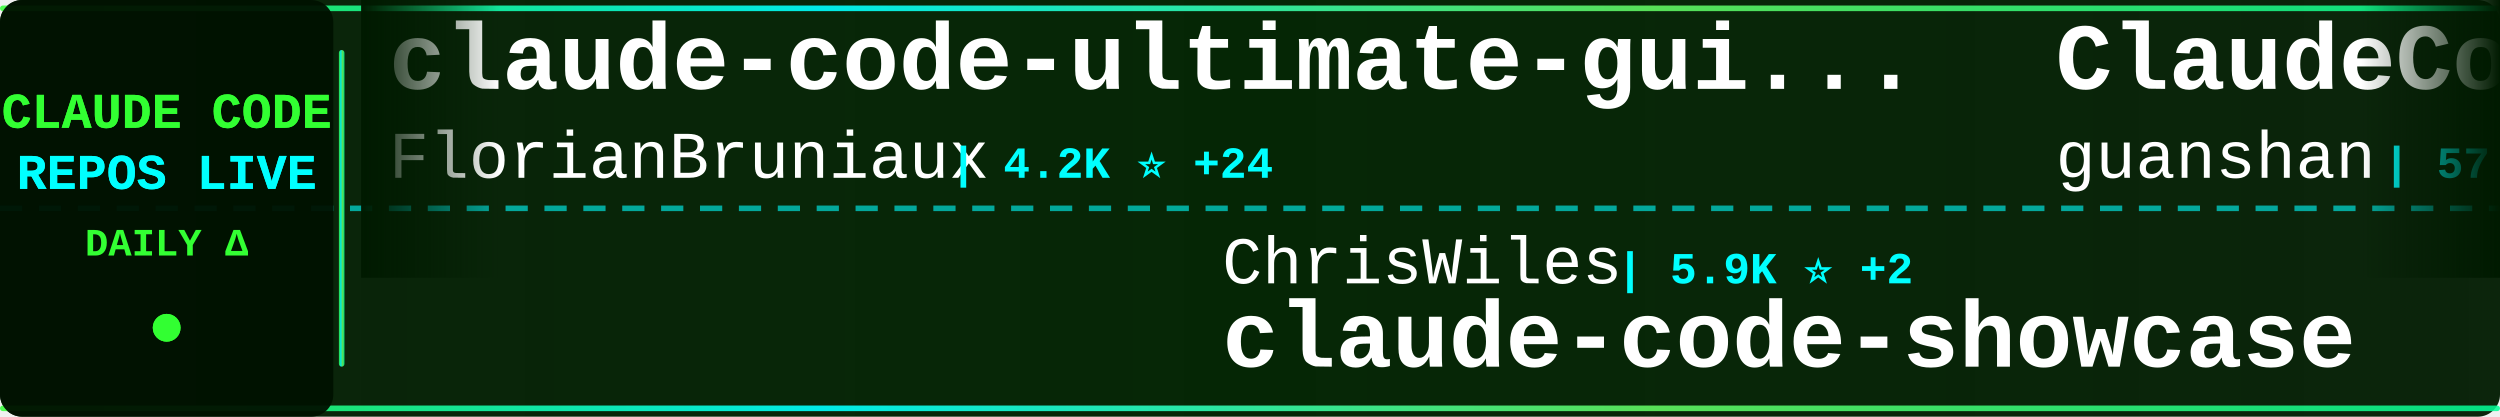
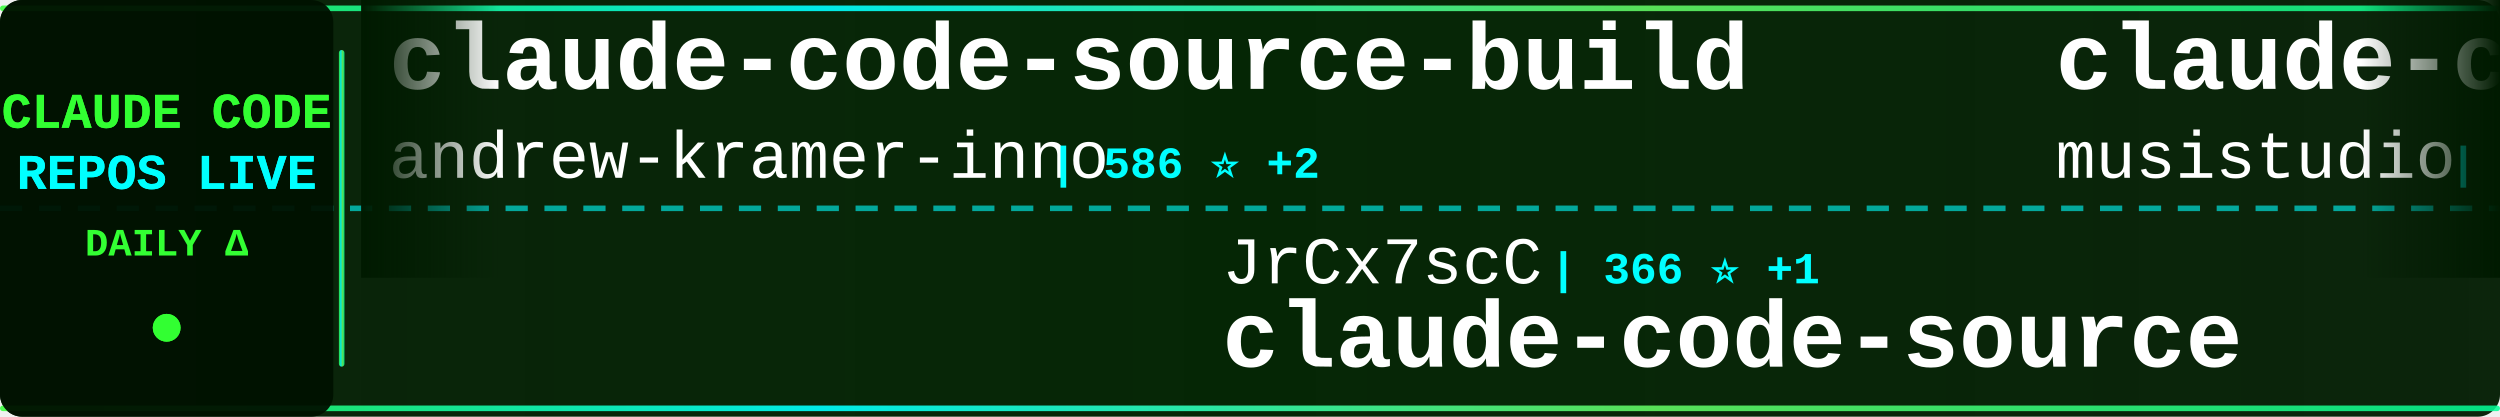
<svg xmlns="http://www.w3.org/2000/svg" width="900" height="150">
  <defs>
    <linearGradient id="tickerBg" x1="0%" y1="0%" x2="100%" y2="0%">
      <stop offset="0%" style="stop-color:#001a00;stop-opacity:0.95" />
      <stop offset="50%" style="stop-color:#002200;stop-opacity:0.98" />
      <stop offset="100%" style="stop-color:#001a00;stop-opacity:0.95" />
    </linearGradient>
    <linearGradient id="borderGrad" x1="0%" y1="0%" x2="100%" y2="0%">
      <stop offset="0%" style="stop-color:#33ff33;stop-opacity:0.85">
        <animate attributeName="stop-opacity" values="0.85;1;0.85" dur="2s" repeatCount="indefinite" />
      </stop>
      <stop offset="33%" style="stop-color:#00ffff;stop-opacity:0.9">
        <animate attributeName="stop-opacity" values="0.9;1;0.9" dur="2.2s" repeatCount="indefinite" />
      </stop>
      <stop offset="66%" style="stop-color:#66ff66;stop-opacity:0.85">
        <animate attributeName="stop-opacity" values="0.85;1;0.85" dur="1.8s" repeatCount="indefinite" />
      </stop>
      <stop offset="100%" style="stop-color:#00ff99;stop-opacity:0.85">
        <animate attributeName="stop-opacity" values="0.85;1;0.85" dur="2s" repeatCount="indefinite" />
      </stop>
    </linearGradient>
    <filter id="textGlow">
      <feGaussianBlur stdDeviation="0.1" result="coloredBlur" />
      <feMerge>
        <feMergeNode in="coloredBlur" />
        <feMergeNode in="SourceGraphic" />
      </feMerge>
    </filter>
    <filter id="metricGlow">
      <feGaussianBlur stdDeviation="0.2" result="coloredBlur" />
      <feMerge>
        <feMergeNode in="coloredBlur" />
        <feMergeNode in="SourceGraphic" />
      </feMerge>
    </filter>
    <linearGradient id="leftFade" x1="0%" y1="0%" x2="100%" y2="0%">
      <stop offset="0%" style="stop-color:#001a00;stop-opacity:1" />
      <stop offset="100%" style="stop-color:#001a00;stop-opacity:0" />
    </linearGradient>
    <linearGradient id="rightFade" x1="0%" y1="0%" x2="100%" y2="0%">
      <stop offset="0%" style="stop-color:#001a00;stop-opacity:0" />
      <stop offset="100%" style="stop-color:#001a00;stop-opacity:1" />
    </linearGradient>
  </defs>
  <rect width="900" height="150" fill="url(#tickerBg)" rx="8" />
  <rect x="0" y="2" width="900" height="2" fill="url(#borderGrad)" rx="1" />
  <rect x="0" y="146" width="900" height="2" fill="url(#borderGrad)" rx="1" />
  <line x1="0" y1="75" x2="900" y2="75" stroke="#00ffff" stroke-width="2" stroke-dasharray="8 6" opacity="0.6" />
  <rect x="0" y="0" width="120" height="150" fill="#001100" opacity="0.95" rx="8" />
  <text x="60" y="46" font-family="'Courier New', monospace" font-size="18" font-weight="bold" fill="#33ff33" text-anchor="middle" filter="url(#textGlow)">
    CLAUDE CODE
  </text>
  <text x="60" y="68" font-family="'Courier New', monospace" font-size="18" font-weight="bold" fill="#00ffff" text-anchor="middle" filter="url(#textGlow)">
    REPOS LIVE
  </text>
  <text x="60" y="92" font-family="'Courier New', monospace" font-size="14" font-weight="bold" fill="#33ff33" text-anchor="middle">
    DAILY Δ
  </text>
  <circle cx="60" cy="118" r="5" fill="#33ff33" filter="url(#metricGlow)">
    <animate attributeName="r" values="4;6;4" dur="1.5s" repeatCount="indefinite" />
    <animate attributeName="opacity" values="0.6;1;0.6" dur="1.5s" repeatCount="indefinite" />
  </circle>
  <rect x="122" y="18" width="2" height="114" fill="url(#borderGrad)" rx="1" />
  <clipPath id="tickerClip">
    <rect x="130" y="0" width="770" height="150" />
  </clipPath>
  <g clip-path="url(#tickerClip)">
    <g id="tickerItems">
      <animateTransform attributeName="transform" attributeType="XML" type="translate" from="0 0" to="-3000 0" dur="54s" repeatCount="indefinite" />
      <g transform="translate(0, 0)">
-         <text x="140" y="32" font-family="'Courier New', monospace" font-size="34" font-weight="bold" fill="#ffffff">claude-code-ultimate-gui...</text>
-         <text x="140" y="64" font-family="'Courier New', monospace" font-size="24" font-weight="normal" fill="#ffffff" opacity="1.0">FlorianBruniaux</text>
-         <text x="342" y="64" font-family="'Courier New', monospace" font-size="16" font-weight="bold" fill="#00ffff"> | 4.2K ⭐ +24</text>
+         <text x="140" y="32" font-family="'Courier New', monospace" font-size="34" font-weight="bold" fill="#ffffff">claude-code-source-build</text>
+         <text x="140" y="64" font-family="'Courier New', monospace" font-size="24" font-weight="normal" fill="#ffffff" opacity="1.0">andrew-kramer-inno</text>
+         <text x="378" y="64" font-family="'Courier New', monospace" font-size="16" font-weight="bold" fill="#00ffff"> | 586 ⭐ +2</text>
      </g>
      <g transform="translate(300, 0)">
-         <text x="140" y="102" font-family="'Courier New', monospace" font-size="24" font-weight="normal" fill="#ffffff" opacity="1.0">ChrisWiles</text>
-         <text x="282" y="102" font-family="'Courier New', monospace" font-size="16" font-weight="bold" fill="#00ffff"> | 5.9K ⭐ +2</text>
-         <text x="140" y="132" font-family="'Courier New', monospace" font-size="34" font-weight="bold" fill="#ffffff">claude-code-showcase</text>
+         <text x="140" y="102" font-family="'Courier New', monospace" font-size="24" font-weight="normal" fill="#ffffff" opacity="1.0">JrCx7scC</text>
+         <text x="258" y="102" font-family="'Courier New', monospace" font-size="16" font-weight="bold" fill="#00ffff"> | 366 ⭐ +1</text>
+         <text x="140" y="132" font-family="'Courier New', monospace" font-size="34" font-weight="bold" fill="#ffffff">claude-code-source</text>
      </g>
      <g transform="translate(600, 0)">
-         <text x="140" y="32" font-family="'Courier New', monospace" font-size="34" font-weight="bold" fill="#ffffff">ClaudeCode</text>
-         <text x="140" y="64" font-family="'Courier New', monospace" font-size="24" font-weight="normal" fill="#ffffff" opacity="1.0">guanshan</text>
-         <text x="258" y="64" font-family="'Courier New', monospace" font-size="16" font-weight="bold" fill="#00ffff"> | 57 ⭐</text>
+         <text x="140" y="32" font-family="'Courier New', monospace" font-size="34" font-weight="bold" fill="#ffffff">claude-code-router</text>
+         <text x="140" y="64" font-family="'Courier New', monospace" font-size="24" font-weight="normal" fill="#ffffff" opacity="1.0">musistudio</text>
+         <text x="282" y="64" font-family="'Courier New', monospace" font-size="16" font-weight="bold" fill="#00ffff"> | 33.5K ⭐ +79</text>
      </g>
      <g transform="translate(900, 0)">
-         <text x="140" y="102" font-family="'Courier New', monospace" font-size="24" font-weight="normal" fill="#ffffff" opacity="1.0">oboard</text>
-         <text x="234" y="102" font-family="'Courier New', monospace" font-size="16" font-weight="bold" fill="#00ffff"> | 3.1K ⭐ +3</text>
-         <text x="140" y="132" font-family="'Courier New', monospace" font-size="34" font-weight="bold" fill="#ffffff">claude-code-rev</text>
+         <text x="140" y="102" font-family="'Courier New', monospace" font-size="24" font-weight="normal" fill="#ffffff" opacity="1.0">AprilNEA</text>
+         <text x="258" y="102" font-family="'Courier New', monospace" font-size="16" font-weight="bold" fill="#00ffff"> | 377 ⭐</text>
+         <text x="140" y="132" font-family="'Courier New', monospace" font-size="34" font-weight="bold" fill="#ffffff">claude-code-source</text>
      </g>
      <g transform="translate(1200, 0)">
-         <text x="140" y="32" font-family="'Courier New', monospace" font-size="34" font-weight="bold" fill="#ffffff">happy</text>
-         <text x="140" y="64" font-family="'Courier New', monospace" font-size="24" font-weight="normal" fill="#ffffff" opacity="1.0">slopus</text>
-         <text x="234" y="64" font-family="'Courier New', monospace" font-size="16" font-weight="bold" fill="#00ffff"> | 20.1K ⭐ +110</text>
+         <text x="140" y="32" font-family="'Courier New', monospace" font-size="34" font-weight="bold" fill="#ffffff">claude-code-analysis</text>
+         <text x="140" y="64" font-family="'Courier New', monospace" font-size="24" font-weight="normal" fill="#ffffff" opacity="1.0">liuup</text>
+         <text x="222" y="64" font-family="'Courier New', monospace" font-size="16" font-weight="bold" fill="#00ffff"> | 2.2K ⭐ +35</text>
      </g>
      <g transform="translate(1500, 0)">
-         <text x="140" y="102" font-family="'Courier New', monospace" font-size="24" font-weight="normal" fill="#ffffff" opacity="1.0">hangsman</text>
-         <text x="258" y="102" font-family="'Courier New', monospace" font-size="16" font-weight="bold" fill="#00ffff"> | 766 ⭐</text>
+         <text x="140" y="102" font-family="'Courier New', monospace" font-size="24" font-weight="normal" fill="#ffffff" opacity="1.0">Windy3f3f3f3f</text>
+         <text x="318" y="102" font-family="'Courier New', monospace" font-size="16" font-weight="bold" fill="#00ffff"> | 1.1K ⭐ +7</text>
+         <text x="140" y="132" font-family="'Courier New', monospace" font-size="34" font-weight="bold" fill="#ffffff">claude-code-from-scratch</text>
+       </g>
+       <g transform="translate(1800, 0)">
+         <text x="140" y="32" font-family="'Courier New', monospace" font-size="34" font-weight="bold" fill="#ffffff">andrej-karpathy-skills</text>
+         <text x="140" y="64" font-family="'Courier New', monospace" font-size="24" font-weight="normal" fill="#ffffff" opacity="1.0">forrestchang</text>
+         <text x="306" y="64" font-family="'Courier New', monospace" font-size="16" font-weight="bold" fill="#00ffff"> | 115.5K ⭐ +3.0K</text>
+       </g>
+       <g transform="translate(2100, 0)">
+         <text x="140" y="102" font-family="'Courier New', monospace" font-size="24" font-weight="normal" fill="#ffffff" opacity="1.0">Yuyz0112</text>
+         <text x="258" y="102" font-family="'Courier New', monospace" font-size="16" font-weight="bold" fill="#00ffff"> | 2.4K ⭐ +1</text>
+         <text x="140" y="132" font-family="'Courier New', monospace" font-size="34" font-weight="bold" fill="#ffffff">claude-code-reverse</text>
+       </g>
+       <g transform="translate(2400, 0)">
+         <text x="140" y="32" font-family="'Courier New', monospace" font-size="34" font-weight="bold" fill="#ffffff">claude-code-pm-course</text>
+         <text x="140" y="64" font-family="'Courier New', monospace" font-size="24" font-weight="normal" fill="#ffffff" opacity="1.0">carlvellotti</text>
+         <text x="306" y="64" font-family="'Courier New', monospace" font-size="16" font-weight="bold" fill="#00ffff"> | 2.0K ⭐ +2</text>
+       </g>
+       <g transform="translate(2700, 0)">
+         <text x="140" y="102" font-family="'Courier New', monospace" font-size="24" font-weight="normal" fill="#ffffff" opacity="1.0">https-deeplearning-ai</text>
+         <text x="414" y="102" font-family="'Courier New', monospace" font-size="16" font-weight="bold" fill="#00ffff"> | 506 ⭐ +2</text>
+         <text x="140" y="132" font-family="'Courier New', monospace" font-size="34" font-weight="bold" fill="#ffffff">sc-claude-code-files</text>
+       </g>
+       <g transform="translate(3000, 0)">
+         <text x="140" y="32" font-family="'Courier New', monospace" font-size="34" font-weight="bold" fill="#ffffff">claude-code-source-build</text>
+         <text x="140" y="64" font-family="'Courier New', monospace" font-size="24" font-weight="normal" fill="#ffffff" opacity="1.0">andrew-kramer-inno</text>
+         <text x="378" y="64" font-family="'Courier New', monospace" font-size="16" font-weight="bold" fill="#00ffff"> | 586 ⭐ +2</text>
+       </g>
+       <g transform="translate(3300, 0)">
+         <text x="140" y="102" font-family="'Courier New', monospace" font-size="24" font-weight="normal" fill="#ffffff" opacity="1.0">JrCx7scC</text>
+         <text x="258" y="102" font-family="'Courier New', monospace" font-size="16" font-weight="bold" fill="#00ffff"> | 366 ⭐ +1</text>
        <text x="140" y="132" font-family="'Courier New', monospace" font-size="34" font-weight="bold" fill="#ffffff">claude-code-source</text>
      </g>
-       <g transform="translate(1800, 0)">
-         <text x="140" y="32" font-family="'Courier New', monospace" font-size="34" font-weight="bold" fill="#ffffff">sc-claude-code-files</text>
-         <text x="140" y="64" font-family="'Courier New', monospace" font-size="24" font-weight="normal" fill="#ffffff" opacity="1.0">https-deeplearning-ai</text>
-         <text x="414" y="64" font-family="'Courier New', monospace" font-size="16" font-weight="bold" fill="#00ffff"> | 506 ⭐ +2</text>
-       </g>
-       <g transform="translate(2100, 0)">
-         <text x="140" y="102" font-family="'Courier New', monospace" font-size="24" font-weight="normal" fill="#ffffff" opacity="1.0">anthropics</text>
-         <text x="282" y="102" font-family="'Courier New', monospace" font-size="16" font-weight="bold" fill="#00ffff"> | 18.6K ⭐ +70</text>
-         <text x="140" y="132" font-family="'Courier New', monospace" font-size="34" font-weight="bold" fill="#ffffff">claude-plugins-official</text>
-       </g>
-       <g transform="translate(2400, 0)">
-         <text x="140" y="32" font-family="'Courier New', monospace" font-size="34" font-weight="bold" fill="#ffffff">edmunds-claude-code</text>
-         <text x="140" y="64" font-family="'Courier New', monospace" font-size="24" font-weight="normal" fill="#ffffff" opacity="1.0">edmund-io</text>
-         <text x="270" y="64" font-family="'Courier New', monospace" font-size="16" font-weight="bold" fill="#00ffff"> | 1.4K ⭐</text>
-       </g>
-       <g transform="translate(2700, 0)">
-         <text x="140" y="102" font-family="'Courier New', monospace" font-size="24" font-weight="normal" fill="#ffffff" opacity="1.0">disler</text>
-         <text x="234" y="102" font-family="'Courier New', monospace" font-size="16" font-weight="bold" fill="#00ffff"> | 3.6K ⭐ +2</text>
-         <text x="140" y="132" font-family="'Courier New', monospace" font-size="34" font-weight="bold" fill="#ffffff">claude-code-hooks-master...</text>
-       </g>
-       <g transform="translate(3000, 0)">
-         <text x="140" y="32" font-family="'Courier New', monospace" font-size="34" font-weight="bold" fill="#ffffff">claude-code-ultimate-gui...</text>
-         <text x="140" y="64" font-family="'Courier New', monospace" font-size="24" font-weight="normal" fill="#ffffff" opacity="1.0">FlorianBruniaux</text>
-         <text x="342" y="64" font-family="'Courier New', monospace" font-size="16" font-weight="bold" fill="#00ffff"> | 4.2K ⭐ +24</text>
-       </g>
-       <g transform="translate(3300, 0)">
-         <text x="140" y="102" font-family="'Courier New', monospace" font-size="24" font-weight="normal" fill="#ffffff" opacity="1.0">ChrisWiles</text>
-         <text x="282" y="102" font-family="'Courier New', monospace" font-size="16" font-weight="bold" fill="#00ffff"> | 5.9K ⭐ +2</text>
-         <text x="140" y="132" font-family="'Courier New', monospace" font-size="34" font-weight="bold" fill="#ffffff">claude-code-showcase</text>
-       </g>
      <g transform="translate(3600, 0)">
-         <text x="140" y="32" font-family="'Courier New', monospace" font-size="34" font-weight="bold" fill="#ffffff">ClaudeCode</text>
-         <text x="140" y="64" font-family="'Courier New', monospace" font-size="24" font-weight="normal" fill="#ffffff" opacity="1.0">guanshan</text>
-         <text x="258" y="64" font-family="'Courier New', monospace" font-size="16" font-weight="bold" fill="#00ffff"> | 57 ⭐</text>
+         <text x="140" y="32" font-family="'Courier New', monospace" font-size="34" font-weight="bold" fill="#ffffff">claude-code-router</text>
+         <text x="140" y="64" font-family="'Courier New', monospace" font-size="24" font-weight="normal" fill="#ffffff" opacity="1.0">musistudio</text>
+         <text x="282" y="64" font-family="'Courier New', monospace" font-size="16" font-weight="bold" fill="#00ffff"> | 33.5K ⭐ +79</text>
      </g>
      <g transform="translate(3900, 0)">
-         <text x="140" y="102" font-family="'Courier New', monospace" font-size="24" font-weight="normal" fill="#ffffff" opacity="1.0">oboard</text>
-         <text x="234" y="102" font-family="'Courier New', monospace" font-size="16" font-weight="bold" fill="#00ffff"> | 3.1K ⭐ +3</text>
-         <text x="140" y="132" font-family="'Courier New', monospace" font-size="34" font-weight="bold" fill="#ffffff">claude-code-rev</text>
+         <text x="140" y="102" font-family="'Courier New', monospace" font-size="24" font-weight="normal" fill="#ffffff" opacity="1.0">AprilNEA</text>
+         <text x="258" y="102" font-family="'Courier New', monospace" font-size="16" font-weight="bold" fill="#00ffff"> | 377 ⭐</text>
+         <text x="140" y="132" font-family="'Courier New', monospace" font-size="34" font-weight="bold" fill="#ffffff">claude-code-source</text>
      </g>
    </g>
  </g>
  <rect x="130" y="0" width="50" height="100" fill="url(#leftFade)" />
  <rect x="850" y="0" width="50" height="100" fill="url(#rightFade)" />
</svg>
